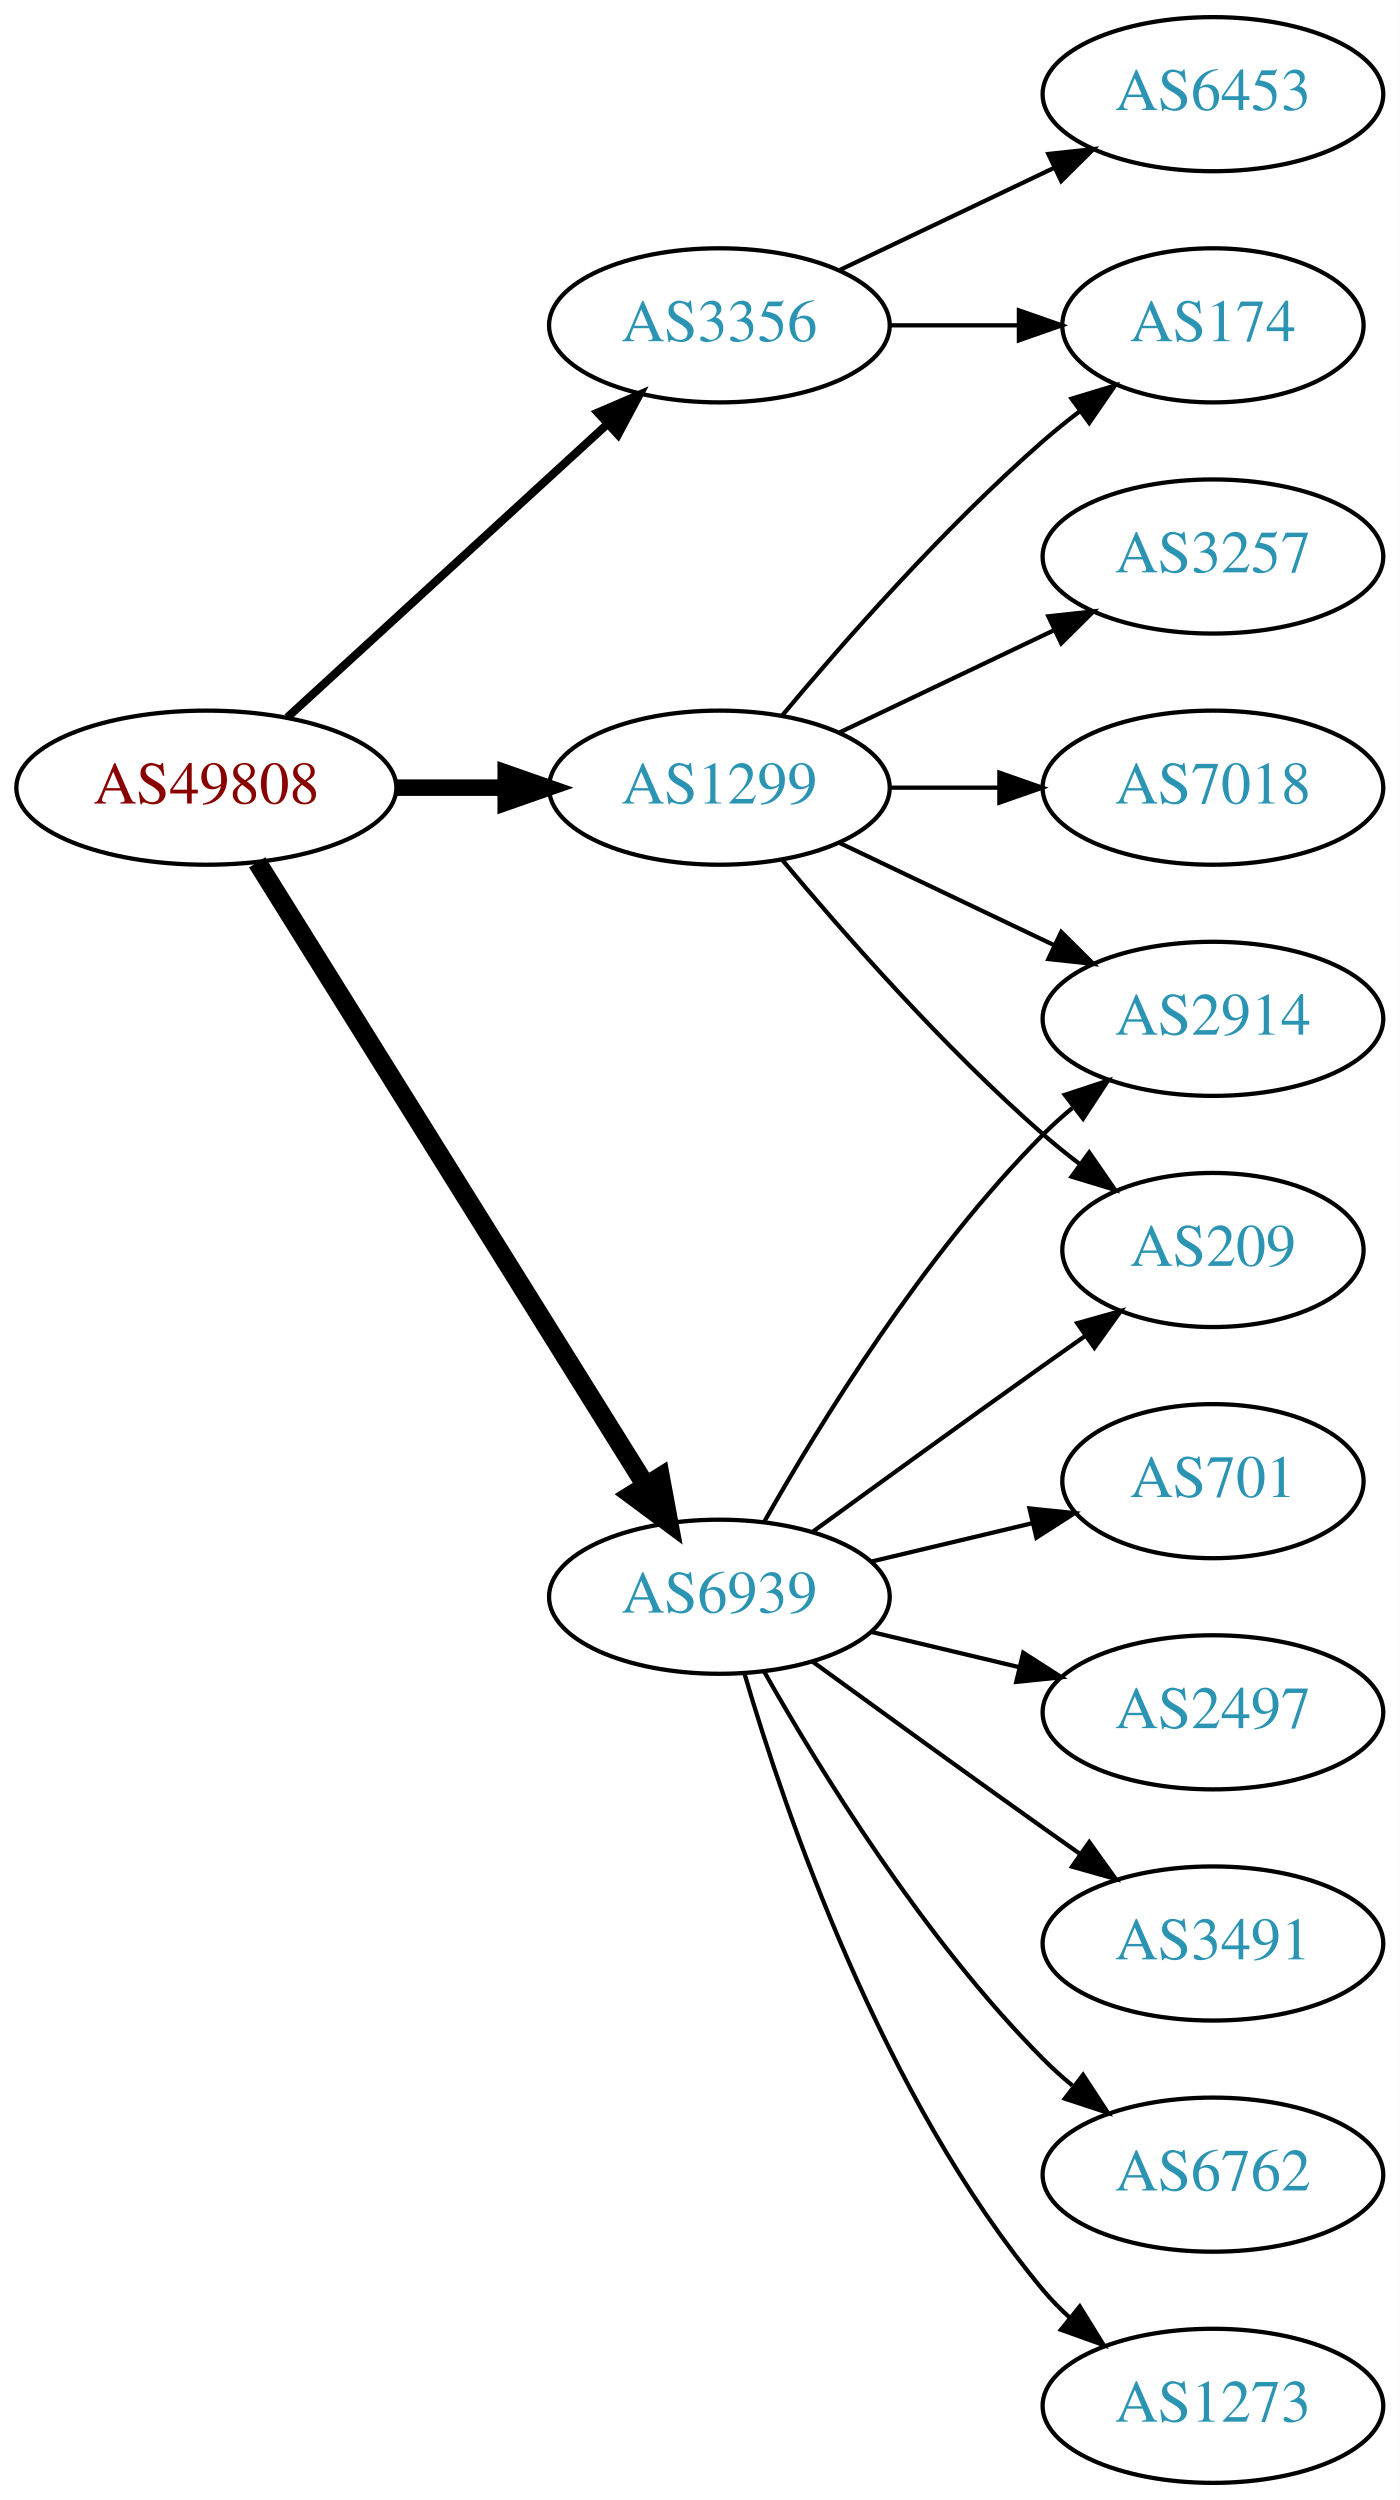
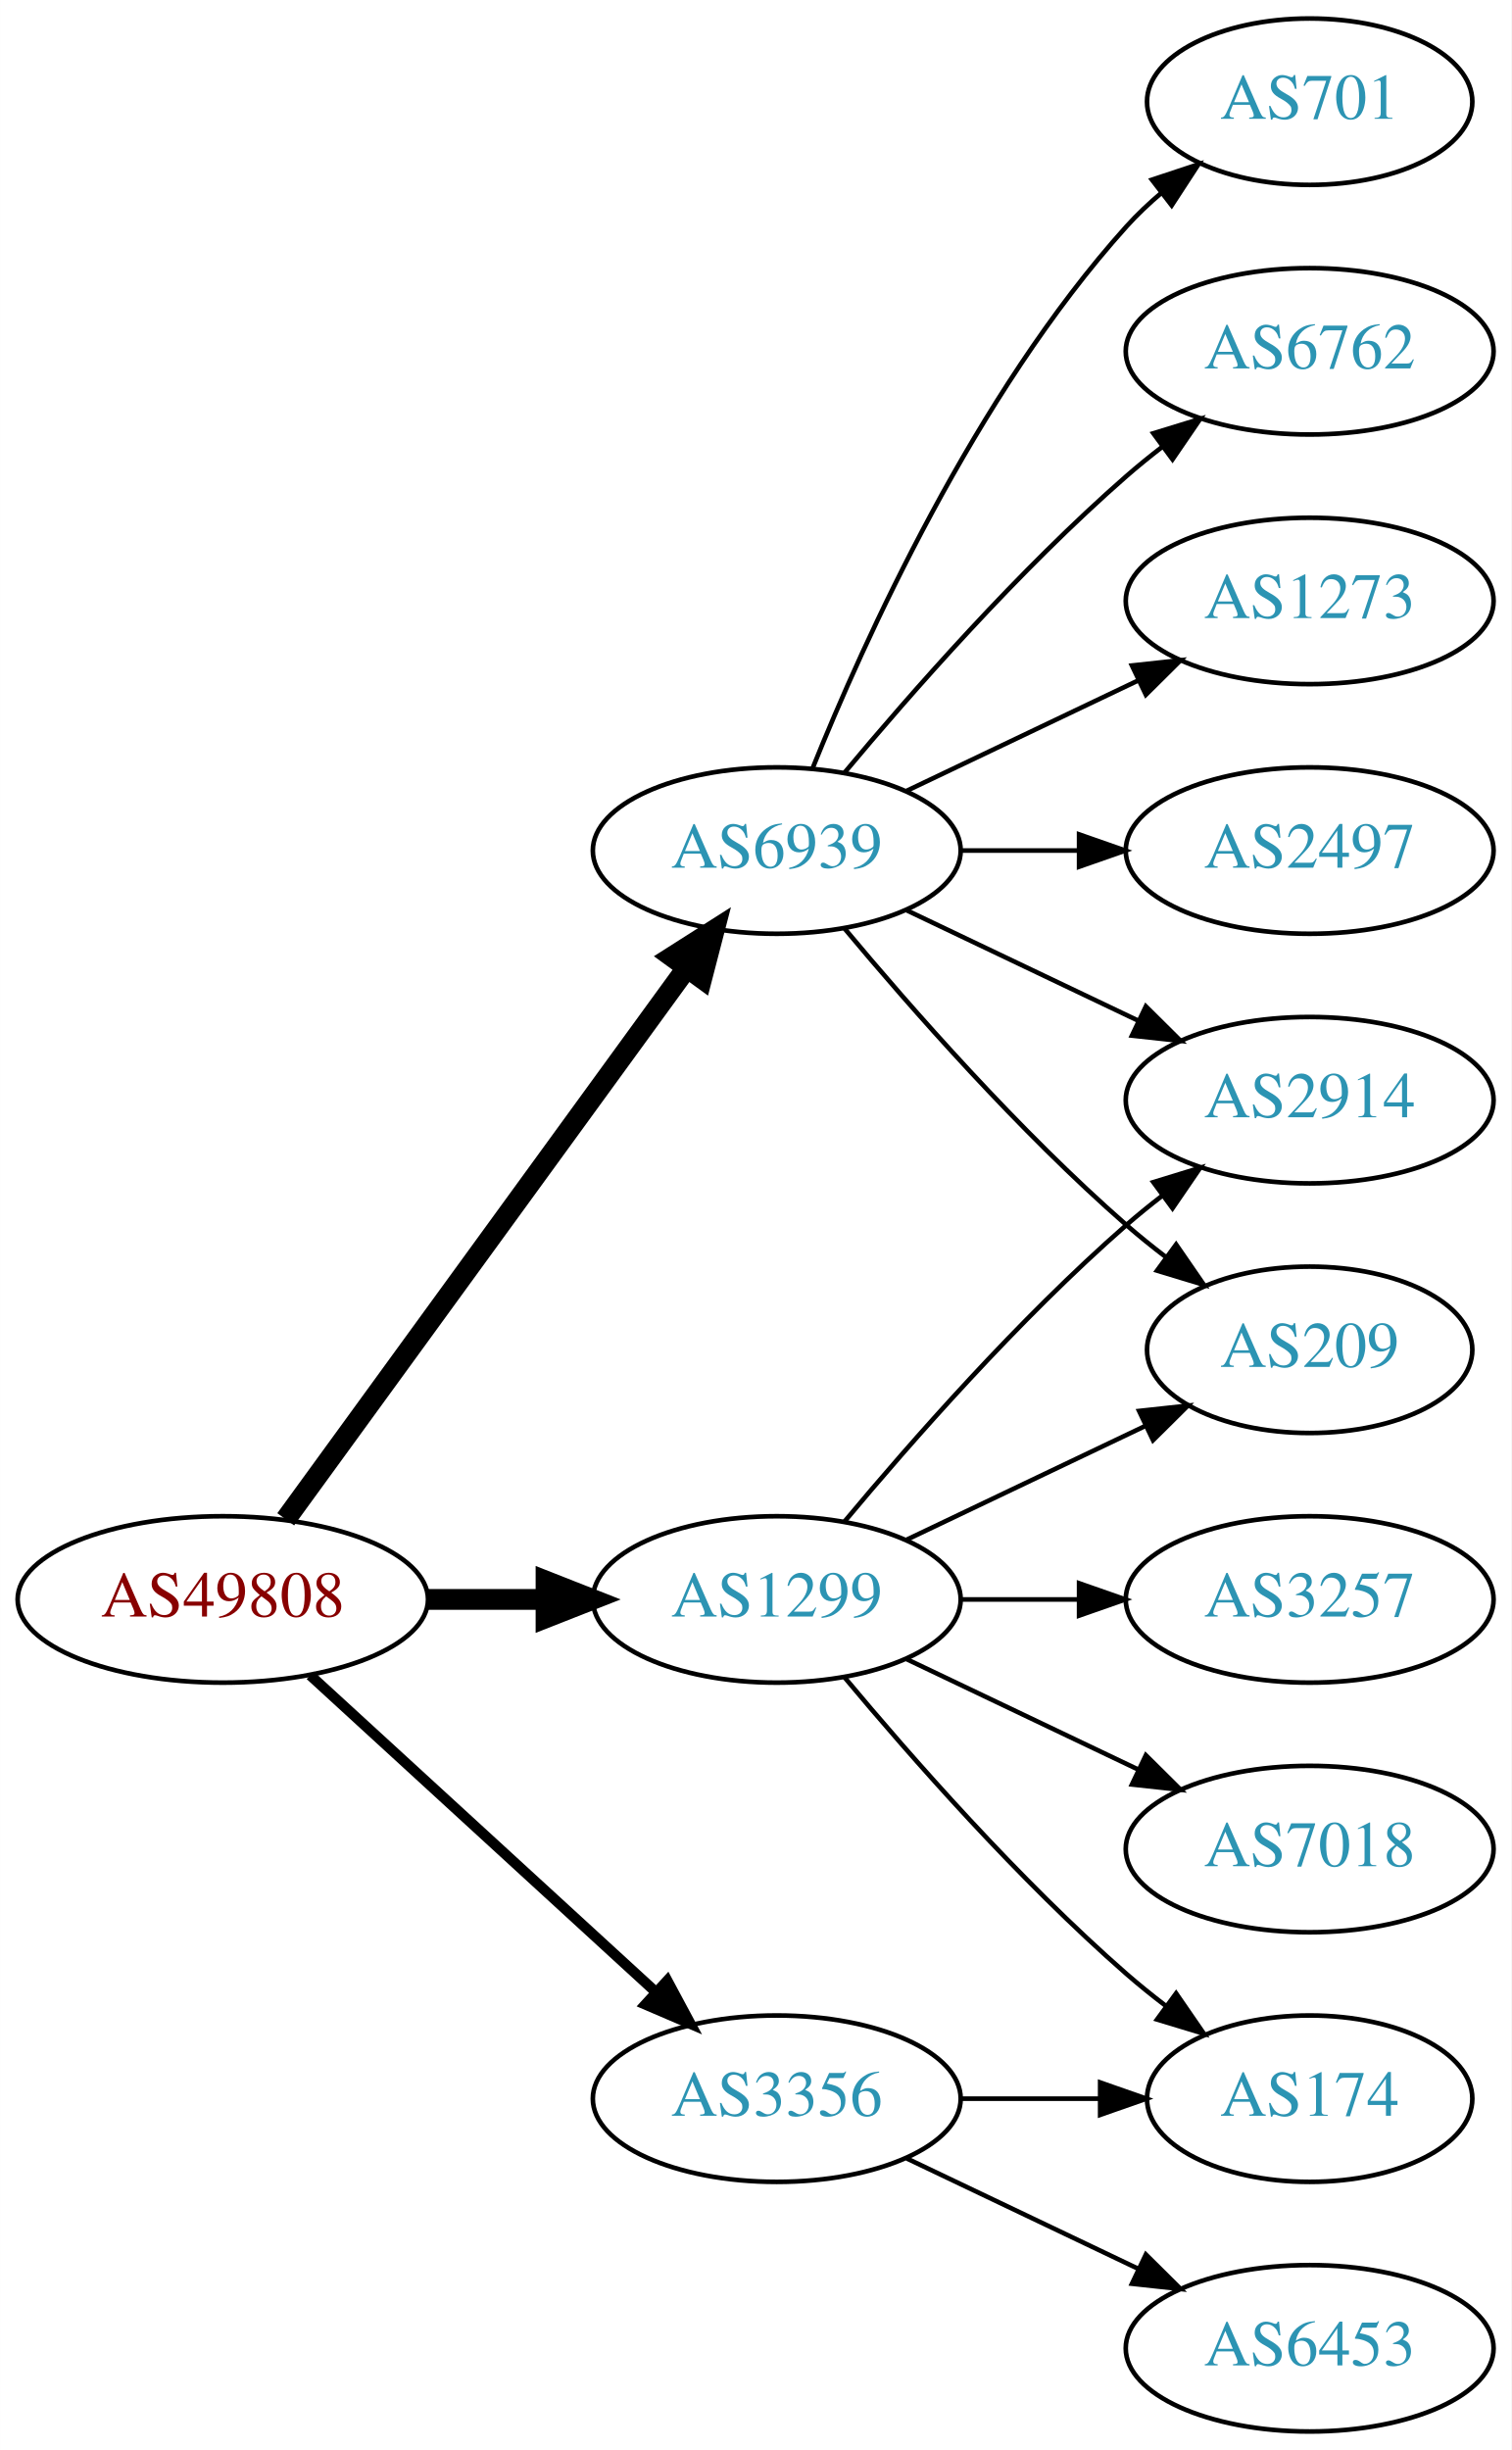
- <svg xmlns="http://www.w3.org/2000/svg" xmlns:xlink="http://www.w3.org/1999/xlink" width="327pt" height="584pt" viewBox="0.00 0.00 326.98 584.00">
-   <g id="graph0" class="graph" transform="scale(1 1) rotate(0) translate(4 580)">
-     <polygon fill="white" stroke="none" points="-4,4 -4,-580 322.978,-580 322.978,4 -4,4" />
+ <svg xmlns="http://www.w3.org/2000/svg" xmlns:xlink="http://www.w3.org/1999/xlink" width="327pt" height="530pt" viewBox="0.00 0.00 326.98 530.00">
+   <g id="graph0" class="graph" transform="scale(1 1) rotate(0) translate(4 526)">
+     <polygon fill="white" stroke="none" points="-4,4 -4,-526 322.978,-526 322.978,4 -4,4" />
    <g id="node1" class="node">
      <g id="a_node1">
        <a xlink:href="/asn/49808" xlink:title="AS49808 ~ POWERSPEED-AS [AT]">
-           <ellipse fill="#ffffff" stroke="black" cx="44.196" cy="-396" rx="44.393" ry="18" />
-           <text text-anchor="middle" x="44.196" y="-392.3" font-family="Times,serif" font-size="14.00" fill="#880000">AS49808</text>
+           <ellipse fill="#ffffff" stroke="black" cx="44.196" cy="-180" rx="44.393" ry="18" />
+           <text text-anchor="middle" x="44.196" y="-176.3" font-family="Times,serif" font-size="14.00" fill="#880000">AS49808</text>
        </a>
      </g>
    </g>
    <g id="node2" class="node">
      <g id="a_node2">
        <a xlink:href="/asn/1299" xlink:title="AS1299 ~ Telia Carrier [EU]">
-           <ellipse fill="#ffffff" stroke="black" cx="164.039" cy="-396" rx="39.794" ry="18" />
-           <text text-anchor="middle" x="164.039" y="-392.3" font-family="Times,serif" font-size="14.00" fill="#2c94b3">AS1299</text>
+           <ellipse fill="#ffffff" stroke="black" cx="164.039" cy="-180" rx="39.794" ry="18" />
+           <text text-anchor="middle" x="164.039" y="-176.3" font-family="Times,serif" font-size="14.00" fill="#2c94b3">AS1299</text>
        </a>
      </g>
    </g>
    <g id="edge1" class="edge">
-       <path fill="none" stroke="black" stroke-width="3.857" d="M88.407,-396C96.72,-396 105.482,-396 113.965,-396" />
-       <polygon fill="black" stroke="black" stroke-width="3.857" points="114.123,-399.5 124.123,-396 114.123,-392.5 114.123,-399.5" />
+       <path fill="none" stroke="black" stroke-width="4.5" d="M88.407,-180C96.72,-180 105.482,-180 113.965,-180" />
+       <polygon fill="black" stroke="black" stroke-width="4.5" points="114.123,-183.938 124.123,-180 114.123,-176.063 114.123,-183.938" />
    </g>
    <g id="node3" class="node">
      <g id="a_node3">
        <a xlink:href="/asn/3356" xlink:title="AS3356 ~ Level 3 Parent, LLC [US]">
-           <ellipse fill="#ffffff" stroke="black" cx="164.039" cy="-504" rx="39.794" ry="18" />
-           <text text-anchor="middle" x="164.039" y="-500.3" font-family="Times,serif" font-size="14.00" fill="#2c94b3">AS3356</text>
+           <ellipse fill="#ffffff" stroke="black" cx="164.039" cy="-72" rx="39.794" ry="18" />
+           <text text-anchor="middle" x="164.039" y="-68.3" font-family="Times,serif" font-size="14.00" fill="#2c94b3">AS3356</text>
        </a>
      </g>
    </g>
    <g id="edge2" class="edge">
-       <path fill="none" stroke="black" stroke-width="1.929" d="M63.094,-412.403C83.022,-430.667 115.38,-460.322 137.857,-480.921" />
-       <polygon fill="black" stroke="black" stroke-width="1.929" points="135.622,-483.62 145.359,-487.797 140.351,-478.46 135.622,-483.62" />
+       <path fill="none" stroke="black" stroke-width="2.25" d="M63.094,-163.597C83.022,-145.333 115.38,-115.678 137.857,-95.079" />
+       <polygon fill="black" stroke="black" stroke-width="2.25" points="140.351,-97.54 145.359,-88.203 135.622,-92.38 140.351,-97.54" />
    </g>
    <g id="node4" class="node">
      <g id="a_node4">
        <a xlink:href="/asn/6939" xlink:title="AS6939 ~ Hurricane Electric LLC [US]">
-           <ellipse fill="#ffffff" stroke="black" cx="164.039" cy="-207" rx="39.794" ry="18" />
-           <text text-anchor="middle" x="164.039" y="-203.3" font-family="Times,serif" font-size="14.00" fill="#2c94b3">AS6939</text>
+           <ellipse fill="#ffffff" stroke="black" cx="164.039" cy="-342" rx="39.794" ry="18" />
+           <text text-anchor="middle" x="164.039" y="-338.3" font-family="Times,serif" font-size="14.00" fill="#2c94b3">AS6939</text>
        </a>
      </g>
    </g>
    <g id="edge3" class="edge">
-       <path fill="none" stroke="black" stroke-width="4.5" d="M56.071,-378.558C76.855,-345.225 122.315,-272.314 146.744,-233.134" />
-       <polygon fill="black" stroke="black" stroke-width="4.5" points="150.24,-234.969 152.19,-224.4 143.558,-230.802 150.24,-234.969" />
+       <path fill="none" stroke="black" stroke-width="4.5" d="M57.807,-197.337C78.628,-225.96 120.29,-283.233 144.479,-316.486" />
+       <polygon fill="black" stroke="black" stroke-width="4.5" points="141.451,-319.017 150.518,-324.788 147.82,-314.385 141.451,-319.017" />
    </g>
    <g id="node5" class="node">
      <g id="a_node5">
-         <a xlink:href="/asn/174" xlink:title="AS174 ~ Cogent Communications [US]">
-           <ellipse fill="#ffffff" stroke="black" cx="279.332" cy="-504" rx="35.194" ry="18" />
-           <text text-anchor="middle" x="279.332" y="-500.3" font-family="Times,serif" font-size="14.00" fill="#2c94b3">AS174</text>
+         <a xlink:href="/asn/2914" xlink:title="AS2914 ~ NTT America, Inc. [US]">
+           <ellipse fill="#ffffff" stroke="black" cx="279.332" cy="-288" rx="39.794" ry="18" />
+           <text text-anchor="middle" x="279.332" y="-284.3" font-family="Times,serif" font-size="14.00" fill="#2c94b3">AS2914</text>
        </a>
      </g>
    </g>
    <g id="edge4" class="edge">
-       <path fill="none" stroke="black" d="M178.669,-412.817C192.951,-429.929 216.498,-456.745 239.685,-477 242.355,-479.332 245.228,-481.648 248.158,-483.886" />
-       <polygon fill="black" stroke="black" points="246.309,-486.87 256.449,-489.939 250.436,-481.216 246.309,-486.87" />
+       <path fill="none" stroke="black" d="M178.669,-196.817C192.951,-213.929 216.498,-240.745 239.685,-261 242.151,-263.154 244.789,-265.294 247.487,-267.372" />
+       <polygon fill="black" stroke="black" points="245.512,-270.264 255.641,-273.37 249.66,-264.625 245.512,-270.264" />
    </g>
    <g id="node6" class="node">
      <g id="a_node6">
        <a xlink:href="/asn/209" xlink:title="AS209 ~ CenturyLink Communications, LLC [US]">
-           <ellipse fill="#ffffff" stroke="black" cx="279.332" cy="-288" rx="35.194" ry="18" />
-           <text text-anchor="middle" x="279.332" y="-284.3" font-family="Times,serif" font-size="14.00" fill="#2c94b3">AS209</text>
+           <ellipse fill="#ffffff" stroke="black" cx="279.332" cy="-234" rx="35.194" ry="18" />
+           <text text-anchor="middle" x="279.332" y="-230.3" font-family="Times,serif" font-size="14.00" fill="#2c94b3">AS209</text>
        </a>
      </g>
    </g>
    <g id="edge5" class="edge">
-       <path fill="none" stroke="black" d="M178.669,-379.183C192.951,-362.071 216.498,-335.255 239.685,-315 242.355,-312.668 245.228,-310.352 248.158,-308.114" />
-       <polygon fill="black" stroke="black" points="250.436,-310.784 256.449,-302.061 246.309,-305.13 250.436,-310.784" />
+       <path fill="none" stroke="black" d="M192.175,-192.934C207.607,-200.29 227.092,-209.577 243.628,-217.459" />
+       <polygon fill="black" stroke="black" points="242.436,-220.768 252.969,-221.911 245.448,-214.449 242.436,-220.768" />
    </g>
    <g id="node7" class="node">
      <g id="a_node7">
-         <a xlink:href="/asn/2914" xlink:title="AS2914 ~ NTT America, Inc. [US]">
-           <ellipse fill="#ffffff" stroke="black" cx="279.332" cy="-342" rx="39.794" ry="18" />
-           <text text-anchor="middle" x="279.332" y="-338.3" font-family="Times,serif" font-size="14.00" fill="#2c94b3">AS2914</text>
+         <a xlink:href="/asn/3257" xlink:title="AS3257 ~ GTT [DE]">
+           <ellipse fill="#ffffff" stroke="black" cx="279.332" cy="-180" rx="39.794" ry="18" />
+           <text text-anchor="middle" x="279.332" y="-176.3" font-family="Times,serif" font-size="14.00" fill="#2c94b3">AS3257</text>
        </a>
      </g>
    </g>
    <g id="edge6" class="edge">
-       <path fill="none" stroke="black" d="M192.175,-383.066C207.169,-375.919 225.99,-366.948 242.213,-359.215" />
-       <polygon fill="black" stroke="black" points="243.895,-362.291 251.417,-354.829 240.884,-355.972 243.895,-362.291" />
+       <path fill="none" stroke="black" d="M203.711,-180C211.914,-180 220.678,-180 229.21,-180" />
+       <polygon fill="black" stroke="black" points="229.449,-183.5 239.449,-180 229.449,-176.5 229.449,-183.5" />
    </g>
    <g id="node8" class="node">
      <g id="a_node8">
        <a xlink:href="/asn/7018" xlink:title="AS7018 ~ AT&amp;T Services, Inc. [US]">
-           <ellipse fill="#ffffff" stroke="black" cx="279.332" cy="-396" rx="39.794" ry="18" />
-           <text text-anchor="middle" x="279.332" y="-392.3" font-family="Times,serif" font-size="14.00" fill="#2c94b3">AS7018</text>
+           <ellipse fill="#ffffff" stroke="black" cx="279.332" cy="-126" rx="39.794" ry="18" />
+           <text text-anchor="middle" x="279.332" y="-122.3" font-family="Times,serif" font-size="14.00" fill="#2c94b3">AS7018</text>
        </a>
      </g>
    </g>
    <g id="edge7" class="edge">
-       <path fill="none" stroke="black" d="M203.711,-396C211.914,-396 220.678,-396 229.21,-396" />
-       <polygon fill="black" stroke="black" points="229.449,-399.5 239.449,-396 229.449,-392.5 229.449,-399.5" />
+       <path fill="none" stroke="black" d="M192.175,-167.066C207.169,-159.919 225.99,-150.948 242.213,-143.215" />
+       <polygon fill="black" stroke="black" points="243.895,-146.291 251.417,-138.829 240.884,-139.972 243.895,-146.291" />
    </g>
    <g id="node9" class="node">
      <g id="a_node9">
-         <a xlink:href="/asn/3257" xlink:title="AS3257 ~ GTT [DE]">
-           <ellipse fill="#ffffff" stroke="black" cx="279.332" cy="-450" rx="39.794" ry="18" />
-           <text text-anchor="middle" x="279.332" y="-446.3" font-family="Times,serif" font-size="14.00" fill="#2c94b3">AS3257</text>
+         <a xlink:href="/asn/174" xlink:title="AS174 ~ Cogent Communications [US]">
+           <ellipse fill="#ffffff" stroke="black" cx="279.332" cy="-72" rx="35.194" ry="18" />
+           <text text-anchor="middle" x="279.332" y="-68.3" font-family="Times,serif" font-size="14.00" fill="#2c94b3">AS174</text>
        </a>
      </g>
    </g>
    <g id="edge8" class="edge">
-       <path fill="none" stroke="black" d="M192.175,-408.934C207.169,-416.081 225.99,-425.052 242.213,-432.785" />
-       <polygon fill="black" stroke="black" points="240.884,-436.028 251.417,-437.171 243.895,-429.709 240.884,-436.028" />
+       <path fill="none" stroke="black" d="M178.669,-163.183C192.951,-146.071 216.498,-119.255 239.685,-99 242.355,-96.668 245.228,-94.352 248.158,-92.114" />
+       <polygon fill="black" stroke="black" points="250.436,-94.784 256.449,-86.061 246.309,-89.13 250.436,-94.784" />
    </g>
    <g id="edge10" class="edge">
-       <path fill="none" stroke="black" d="M203.711,-504C213.416,-504 223.907,-504 233.87,-504" />
-       <polygon fill="black" stroke="black" points="234.006,-507.5 244.006,-504 234.006,-500.5 234.006,-507.5" />
+       <path fill="none" stroke="black" d="M203.711,-72C213.416,-72 223.907,-72 233.87,-72" />
+       <polygon fill="black" stroke="black" points="234.006,-75.5 244.006,-72 234.006,-68.5 234.006,-75.5" />
    </g>
    <g id="node10" class="node">
      <g id="a_node10">
        <a xlink:href="/asn/6453" xlink:title="AS6453 ~ TATA COMMUNICATIONS (AMERICA) INC [US]">
-           <ellipse fill="#ffffff" stroke="black" cx="279.332" cy="-558" rx="39.794" ry="18" />
-           <text text-anchor="middle" x="279.332" y="-554.3" font-family="Times,serif" font-size="14.00" fill="#2c94b3">AS6453</text>
+           <ellipse fill="#ffffff" stroke="black" cx="279.332" cy="-18" rx="39.794" ry="18" />
+           <text text-anchor="middle" x="279.332" y="-14.3" font-family="Times,serif" font-size="14.00" fill="#2c94b3">AS6453</text>
        </a>
      </g>
    </g>
    <g id="edge9" class="edge">
-       <path fill="none" stroke="black" d="M192.175,-516.934C207.169,-524.081 225.99,-533.052 242.213,-540.785" />
-       <polygon fill="black" stroke="black" points="240.884,-544.028 251.417,-545.171 243.895,-537.709 240.884,-544.028" />
+       <path fill="none" stroke="black" d="M192.175,-59.066C207.169,-51.919 225.99,-42.948 242.213,-35.215" />
+       <polygon fill="black" stroke="black" points="243.895,-38.291 251.417,-30.829 240.884,-31.972 243.895,-38.291" />
+     </g>
+     <g id="edge15" class="edge">
+       <path fill="none" stroke="black" d="M192.175,-329.066C207.169,-321.919 225.99,-312.948 242.213,-305.215" />
+       <polygon fill="black" stroke="black" points="243.895,-308.291 251.417,-300.829 240.884,-301.972 243.895,-308.291" />
    </g>
    <g id="edge11" class="edge">
-       <path fill="none" stroke="black" d="M185.887,-222.222C200.821,-233.091 221.435,-248.025 239.685,-261 242.895,-263.282 246.264,-265.661 249.619,-268.018" />
-       <polygon fill="black" stroke="black" points="247.631,-270.899 257.83,-273.77 251.647,-265.166 247.631,-270.899" />
-     </g>
-     <g id="edge14" class="edge">
-       <path fill="none" stroke="black" d="M174.498,-224.49C187.28,-247.096 211.712,-286.886 239.685,-315 241.796,-317.121 244.092,-319.188 246.477,-321.171" />
-       <polygon fill="black" stroke="black" points="244.73,-324.242 254.793,-327.556 248.993,-318.69 244.73,-324.242" />
+       <path fill="none" stroke="black" d="M178.669,-325.183C192.951,-308.071 216.498,-281.255 239.685,-261 242.355,-258.668 245.228,-256.352 248.158,-254.114" />
+       <polygon fill="black" stroke="black" points="250.436,-256.784 256.449,-248.061 246.309,-251.13 250.436,-256.784" />
    </g>
    <g id="node11" class="node">
      <g id="a_node11">
-         <a xlink:href="/asn/6762" xlink:title="AS6762 ~ TELECOM ITALIA SPARKLE S.p.A. [IT]">
-           <ellipse fill="#ffffff" stroke="black" cx="279.332" cy="-72" rx="39.794" ry="18" />
-           <text text-anchor="middle" x="279.332" y="-68.3" font-family="Times,serif" font-size="14.00" fill="#2c94b3">AS6762</text>
+         <a xlink:href="/asn/1273" xlink:title="AS1273 ~ Vodafone Group PLC [EU]">
+           <ellipse fill="#ffffff" stroke="black" cx="279.332" cy="-396" rx="39.794" ry="18" />
+           <text text-anchor="middle" x="279.332" y="-392.3" font-family="Times,serif" font-size="14.00" fill="#2c94b3">AS1273</text>
        </a>
      </g>
    </g>
    <g id="edge12" class="edge">
-       <path fill="none" stroke="black" d="M174.498,-189.51C187.28,-166.904 211.712,-127.114 239.685,-99 241.796,-96.879 244.092,-94.812 246.477,-92.829" />
-       <polygon fill="black" stroke="black" points="248.993,-95.31 254.793,-86.444 244.73,-89.758 248.993,-95.31" />
+       <path fill="none" stroke="black" d="M192.175,-354.934C207.169,-362.081 225.99,-371.052 242.213,-378.785" />
+       <polygon fill="black" stroke="black" points="240.884,-382.028 251.417,-383.171 243.895,-375.709 240.884,-382.028" />
    </g>
    <g id="node12" class="node">
      <g id="a_node12">
-         <a xlink:href="/asn/1273" xlink:title="AS1273 ~ Vodafone Group PLC [EU]">
-           <ellipse fill="#ffffff" stroke="black" cx="279.332" cy="-18" rx="39.794" ry="18" />
-           <text text-anchor="middle" x="279.332" y="-14.3" font-family="Times,serif" font-size="14.00" fill="#2c94b3">AS1273</text>
+         <a xlink:href="/asn/2497" xlink:title="AS2497 ~ Internet Initiative Japan Inc. [JP]">
+           <ellipse fill="#ffffff" stroke="black" cx="279.332" cy="-342" rx="39.794" ry="18" />
+           <text text-anchor="middle" x="279.332" y="-338.3" font-family="Times,serif" font-size="14.00" fill="#2c94b3">AS2497</text>
        </a>
      </g>
    </g>
    <g id="edge13" class="edge">
-       <path fill="none" stroke="black" d="M169.913,-188.998C179.227,-157.156 202.043,-90.019 239.685,-45 241.555,-42.763 243.654,-40.626 245.88,-38.604" />
-       <polygon fill="black" stroke="black" points="248.227,-41.208 253.799,-32.196 243.823,-35.766 248.227,-41.208" />
+       <path fill="none" stroke="black" d="M203.711,-342C211.914,-342 220.678,-342 229.21,-342" />
+       <polygon fill="black" stroke="black" points="229.449,-345.5 239.449,-342 229.449,-338.5 229.449,-345.5" />
    </g>
    <g id="node13" class="node">
      <g id="a_node13">
        <a xlink:href="/asn/701" xlink:title="AS701 ~ UUNET [US]">
-           <ellipse fill="#ffffff" stroke="black" cx="279.332" cy="-234" rx="35.194" ry="18" />
-           <text text-anchor="middle" x="279.332" y="-230.3" font-family="Times,serif" font-size="14.00" fill="#2c94b3">AS701</text>
+           <ellipse fill="#ffffff" stroke="black" cx="279.332" cy="-504" rx="35.194" ry="18" />
+           <text text-anchor="middle" x="279.332" y="-500.3" font-family="Times,serif" font-size="14.00" fill="#2c94b3">AS701</text>
        </a>
      </g>
    </g>
-     <g id="edge15" class="edge">
-       <path fill="none" stroke="black" d="M199.646,-215.248C211.44,-218.058 224.745,-221.229 237.013,-224.153" />
-       <polygon fill="black" stroke="black" points="236.479,-227.624 247.018,-226.537 238.101,-220.814 236.479,-227.624" />
+     <g id="edge14" class="edge">
+       <path fill="none" stroke="black" d="M171.786,-359.787C182.837,-387.243 206.891,-440.578 239.685,-477 242.001,-479.572 244.606,-482.03 247.341,-484.343" />
+       <polygon fill="black" stroke="black" points="245.207,-487.117 255.264,-490.448 249.479,-481.572 245.207,-487.117" />
    </g>
    <g id="node14" class="node">
      <g id="a_node14">
-         <a xlink:href="/asn/2497" xlink:title="AS2497 ~ Internet Initiative Japan Inc. [JP]">
-           <ellipse fill="#ffffff" stroke="black" cx="279.332" cy="-180" rx="39.794" ry="18" />
-           <text text-anchor="middle" x="279.332" y="-176.3" font-family="Times,serif" font-size="14.00" fill="#2c94b3">AS2497</text>
+         <a xlink:href="/asn/6762" xlink:title="AS6762 ~ TELECOM ITALIA SPARKLE S.p.A. [IT]">
+           <ellipse fill="#ffffff" stroke="black" cx="279.332" cy="-450" rx="39.794" ry="18" />
+           <text text-anchor="middle" x="279.332" y="-446.3" font-family="Times,serif" font-size="14.00" fill="#2c94b3">AS6762</text>
        </a>
      </g>
    </g>
    <g id="edge16" class="edge">
-       <path fill="none" stroke="black" d="M199.646,-198.752C210.517,-196.162 222.671,-193.265 234.114,-190.538" />
-       <polygon fill="black" stroke="black" points="235.02,-193.92 243.936,-188.197 233.397,-187.111 235.02,-193.92" />
-     </g>
-     <g id="node15" class="node">
-       <g id="a_node15">
-         <a xlink:href="/asn/3491" xlink:title="AS3491 ~ PCCW Global, Inc. [US]">
-           <ellipse fill="#ffffff" stroke="black" cx="279.332" cy="-126" rx="39.794" ry="18" />
-           <text text-anchor="middle" x="279.332" y="-122.3" font-family="Times,serif" font-size="14.00" fill="#2c94b3">AS3491</text>
-         </a>
-       </g>
-     </g>
-     <g id="edge17" class="edge">
-       <path fill="none" stroke="black" d="M185.887,-191.778C200.821,-180.909 221.435,-165.975 239.685,-153 242.506,-150.995 245.449,-148.915 248.397,-146.841" />
-       <polygon fill="black" stroke="black" points="250.443,-149.681 256.621,-141.074 246.424,-143.95 250.443,-149.681" />
+       <path fill="none" stroke="black" d="M178.669,-358.817C192.951,-375.929 216.498,-402.745 239.685,-423 242.151,-425.154 244.789,-427.294 247.487,-429.372" />
+       <polygon fill="black" stroke="black" points="245.512,-432.264 255.641,-435.37 249.66,-426.625 245.512,-432.264" />
    </g>
  </g>
</svg>
